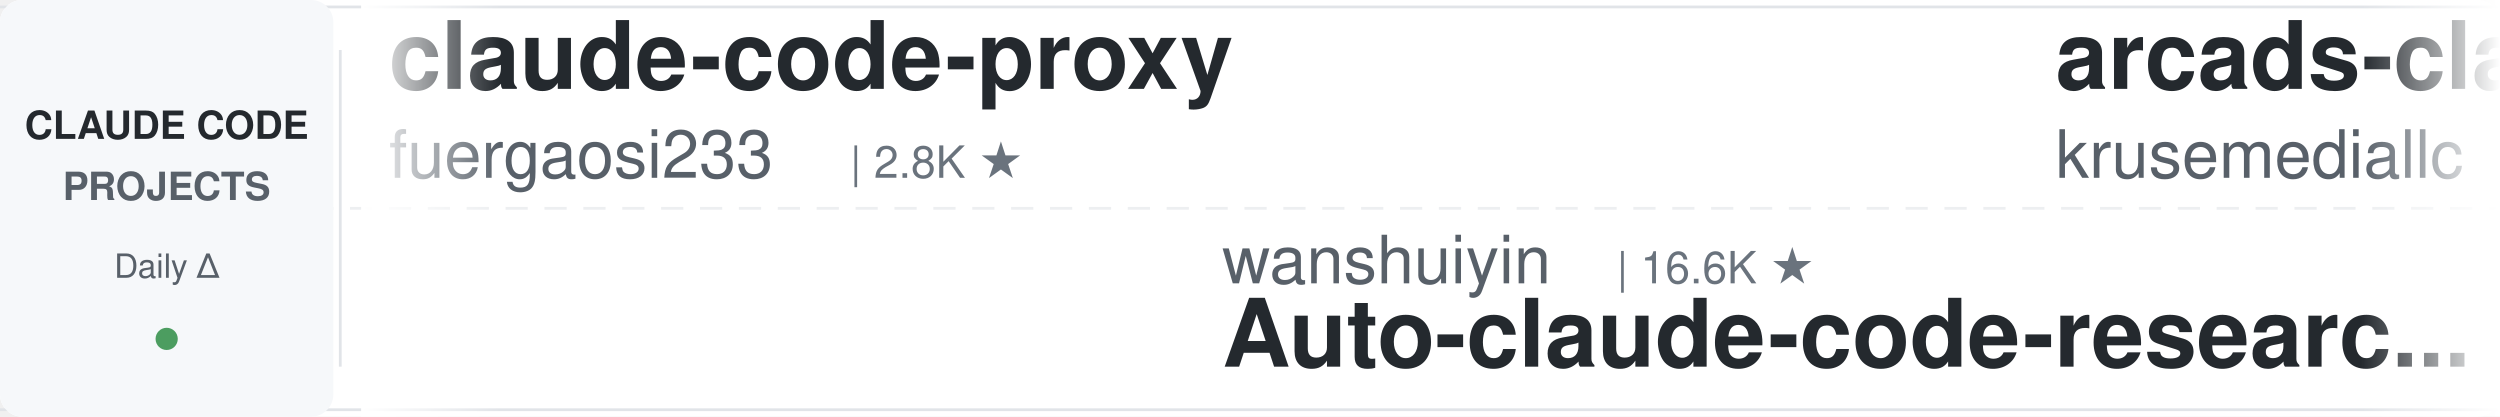
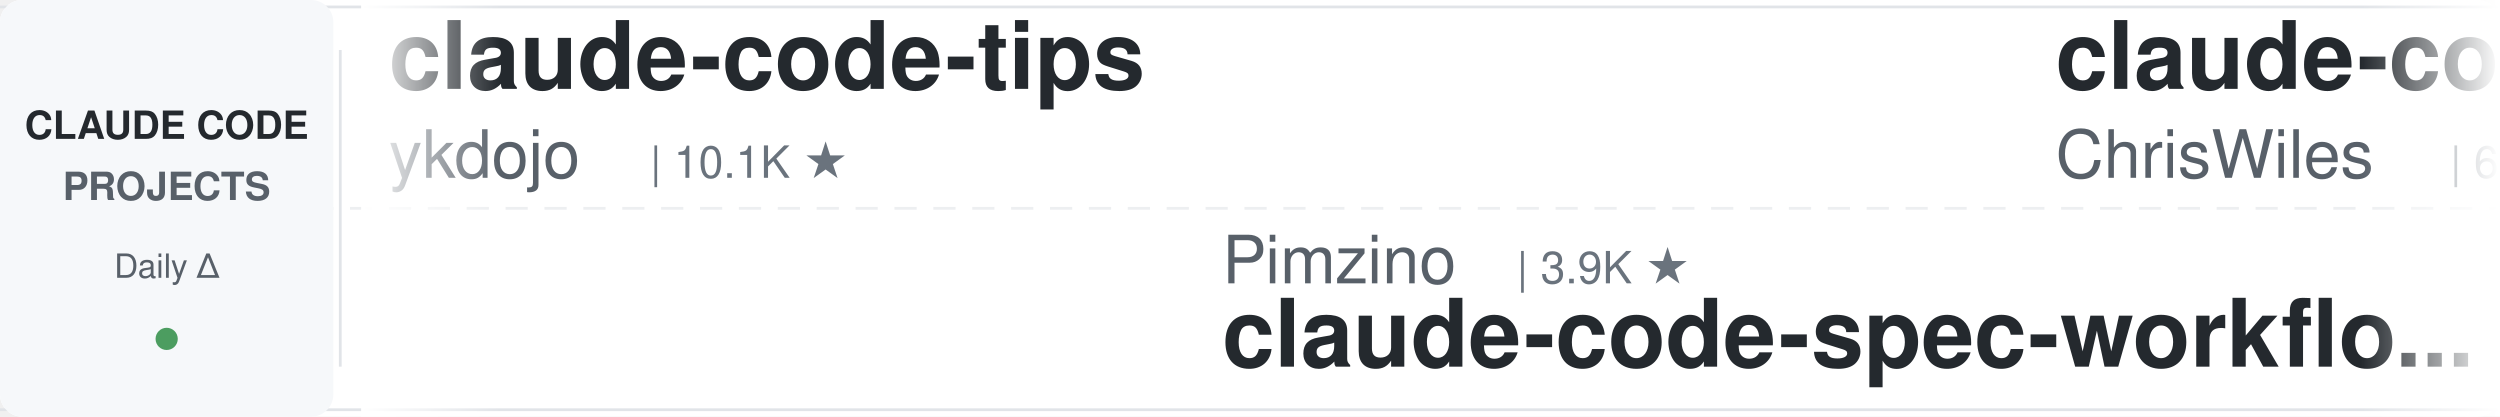
<svg xmlns="http://www.w3.org/2000/svg" width="900" height="150">
  <defs>
    <linearGradient id="leftFade" x1="0%" y1="0%" x2="100%" y2="0%">
      <stop offset="0%" style="stop-color:#ffffff;stop-opacity:1" />
      <stop offset="100%" style="stop-color:#ffffff;stop-opacity:0" />
    </linearGradient>
    <linearGradient id="rightFade" x1="0%" y1="0%" x2="100%" y2="0%">
      <stop offset="0%" style="stop-color:#ffffff;stop-opacity:0" />
      <stop offset="100%" style="stop-color:#ffffff;stop-opacity:1" />
    </linearGradient>
  </defs>
  <rect width="900" height="150" fill="#ffffff" rx="8" />
  <rect x="0" y="2" width="900" height="1" fill="#e1e4e8" />
  <rect x="0" y="147" width="900" height="1" fill="#e1e4e8" />
  <line x1="0" y1="75" x2="900" y2="75" stroke="#e1e4e8" stroke-width="1" stroke-dasharray="8 6" opacity="0.6" />
  <rect x="0" y="0" width="120" height="150" fill="#f6f8fa" rx="8" />
  <text x="60" y="50" font-family="-apple-system, BlinkMacSystemFont, 'Segoe UI', Helvetica, Arial, sans-serif" font-size="14" font-weight="600" fill="#24292e" text-anchor="middle">CLAUDE CODE</text>
  <text x="60" y="72" font-family="-apple-system, BlinkMacSystemFont, 'Segoe UI', Helvetica, Arial, sans-serif" font-size="14" font-weight="600" fill="#586069" text-anchor="middle">PROJECTS</text>
  <text x="60" y="100" font-family="-apple-system, BlinkMacSystemFont, 'Segoe UI', Helvetica, Arial, sans-serif" font-size="12" font-weight="500" fill="#586069" text-anchor="middle">Daily Δ</text>
  <circle cx="60" cy="122" r="4" fill="#22863a" opacity="0.8" />
  <rect x="122" y="18" width="1" height="114" fill="#e1e4e8" />
  <clipPath id="tickerClip">
    <rect x="130" y="0" width="770" height="150" />
  </clipPath>
  <g clip-path="url(#tickerClip)">
    <g id="tickerItems">
      <animateTransform attributeName="transform" attributeType="XML" type="translate" from="0 0" to="-3000 0" dur="54s" repeatCount="indefinite" />
      <g transform="translate(0, 0)">
-         <text x="140" y="32" font-family="-apple-system, BlinkMacSystemFont, 'Segoe UI', Helvetica, Arial, sans-serif" font-size="34" font-weight="600" fill="#24292e">claude-code-proxy</text>
-         <text x="140" y="64" font-family="-apple-system, BlinkMacSystemFont, 'Segoe UI', Helvetica, Arial, sans-serif" font-size="24" font-weight="400" fill="#586069">fuergaosi233</text>
-         <text x="306" y="64" font-family="-apple-system, BlinkMacSystemFont, 'Segoe UI', Helvetica, Arial, sans-serif" font-size="16" font-weight="500" fill="#6a737d">| 2.8K ★</text>
+         <text x="140" y="32" font-family="-apple-system, BlinkMacSystemFont, 'Segoe UI', Helvetica, Arial, sans-serif" font-size="34" font-weight="600" fill="#24292e">claude-code-tips</text>
+         <text x="140" y="64" font-family="-apple-system, BlinkMacSystemFont, 'Segoe UI', Helvetica, Arial, sans-serif" font-size="24" font-weight="400" fill="#586069">ykdojo</text>
+         <text x="234" y="64" font-family="-apple-system, BlinkMacSystemFont, 'Segoe UI', Helvetica, Arial, sans-serif" font-size="16" font-weight="500" fill="#6a737d">| 10.1K ★</text>
      </g>
      <g transform="translate(300, 0)">
+         <text x="140" y="102" font-family="-apple-system, BlinkMacSystemFont, 'Segoe UI', Helvetica, Arial, sans-serif" font-size="24" font-weight="400" fill="#586069">Pimzino</text>
+         <text x="246" y="102" font-family="-apple-system, BlinkMacSystemFont, 'Segoe UI', Helvetica, Arial, sans-serif" font-size="16" font-weight="500" fill="#6a737d">| 3.9K ★</text>
+         <text x="140" y="132" font-family="-apple-system, BlinkMacSystemFont, 'Segoe UI', Helvetica, Arial, sans-serif" font-size="34" font-weight="600" fill="#24292e">claude-code-spec-workflo...</text>
+       </g>
+       <g transform="translate(600, 0)">
+         <text x="140" y="32" font-family="-apple-system, BlinkMacSystemFont, 'Segoe UI', Helvetica, Arial, sans-serif" font-size="34" font-weight="600" fill="#24292e">claude-code-showcase</text>
+         <text x="140" y="64" font-family="-apple-system, BlinkMacSystemFont, 'Segoe UI', Helvetica, Arial, sans-serif" font-size="24" font-weight="400" fill="#586069">ChrisWiles</text>
+         <text x="282" y="64" font-family="-apple-system, BlinkMacSystemFont, 'Segoe UI', Helvetica, Arial, sans-serif" font-size="16" font-weight="500" fill="#6a737d">| 6.1K ★</text>
+       </g>
+       <g transform="translate(900, 0)">
+         <text x="140" y="102" font-family="-apple-system, BlinkMacSystemFont, 'Segoe UI', Helvetica, Arial, sans-serif" font-size="24" font-weight="400" fill="#586069">huangjia2019</text>
+         <text x="306" y="102" font-family="-apple-system, BlinkMacSystemFont, 'Segoe UI', Helvetica, Arial, sans-serif" font-size="16" font-weight="500" fill="#6a737d">| 1.1K ★</text>
+         <text x="140" y="132" font-family="-apple-system, BlinkMacSystemFont, 'Segoe UI', Helvetica, Arial, sans-serif" font-size="34" font-weight="600" fill="#24292e">claude-code-engineering</text>
+       </g>
+       <g transform="translate(1200, 0)">
+         <text x="140" y="32" font-family="-apple-system, BlinkMacSystemFont, 'Segoe UI', Helvetica, Arial, sans-serif" font-size="34" font-weight="600" fill="#24292e">claude-code-base-action</text>
+         <text x="140" y="64" font-family="-apple-system, BlinkMacSystemFont, 'Segoe UI', Helvetica, Arial, sans-serif" font-size="24" font-weight="400" fill="#586069">anthropics</text>
+         <text x="282" y="64" font-family="-apple-system, BlinkMacSystemFont, 'Segoe UI', Helvetica, Arial, sans-serif" font-size="16" font-weight="500" fill="#6a737d">| 990 ★</text>
+       </g>
+       <g transform="translate(1500, 0)">
+         <text x="140" y="102" font-family="-apple-system, BlinkMacSystemFont, 'Segoe UI', Helvetica, Arial, sans-serif" font-size="24" font-weight="400" fill="#586069">anthropics</text>
+         <text x="282" y="102" font-family="-apple-system, BlinkMacSystemFont, 'Segoe UI', Helvetica, Arial, sans-serif" font-size="16" font-weight="500" fill="#6a737d">| 6.3K ★</text>
+         <text x="140" y="132" font-family="-apple-system, BlinkMacSystemFont, 'Segoe UI', Helvetica, Arial, sans-serif" font-size="34" font-weight="600" fill="#24292e">claude-code-security-rev...</text>
+       </g>
+       <g transform="translate(1800, 0)">
+         <text x="140" y="32" font-family="-apple-system, BlinkMacSystemFont, 'Segoe UI', Helvetica, Arial, sans-serif" font-size="34" font-weight="600" fill="#24292e">claude_codex_bridge</text>
+         <text x="140" y="64" font-family="-apple-system, BlinkMacSystemFont, 'Segoe UI', Helvetica, Arial, sans-serif" font-size="24" font-weight="400" fill="#586069">SeemSeam</text>
+         <text x="258" y="64" font-family="-apple-system, BlinkMacSystemFont, 'Segoe UI', Helvetica, Arial, sans-serif" font-size="16" font-weight="500" fill="#6a737d">| 3.5K ★</text>
+       </g>
+       <g transform="translate(2100, 0)">
        <text x="140" y="102" font-family="-apple-system, BlinkMacSystemFont, 'Segoe UI', Helvetica, Arial, sans-serif" font-size="24" font-weight="400" fill="#586069">wanshuiyin</text>
        <text x="282" y="102" font-family="-apple-system, BlinkMacSystemFont, 'Segoe UI', Helvetica, Arial, sans-serif" font-size="16" font-weight="500" fill="#6a737d">| 16.6K ★</text>
        <text x="140" y="132" font-family="-apple-system, BlinkMacSystemFont, 'Segoe UI', Helvetica, Arial, sans-serif" font-size="34" font-weight="600" fill="#24292e">Auto-claude-code-researc...</text>
      </g>
-       <g transform="translate(600, 0)">
-         <text x="140" y="32" font-family="-apple-system, BlinkMacSystemFont, 'Segoe UI', Helvetica, Arial, sans-serif" font-size="34" font-weight="600" fill="#24292e">arcads-claude-code</text>
-         <text x="140" y="64" font-family="-apple-system, BlinkMacSystemFont, 'Segoe UI', Helvetica, Arial, sans-serif" font-size="24" font-weight="400" fill="#586069">krusemediallc</text>
-         <text x="318" y="64" font-family="-apple-system, BlinkMacSystemFont, 'Segoe UI', Helvetica, Arial, sans-serif" font-size="16" font-weight="500" fill="#6a737d">| 1.5K ★</text>
-       </g>
-       <g transform="translate(900, 0)">
-         <text x="140" y="102" font-family="-apple-system, BlinkMacSystemFont, 'Segoe UI', Helvetica, Arial, sans-serif" font-size="24" font-weight="400" fill="#586069">lorryjovens-hub</text>
-         <text x="342" y="102" font-family="-apple-system, BlinkMacSystemFont, 'Segoe UI', Helvetica, Arial, sans-serif" font-size="16" font-weight="500" fill="#6a737d">| 1.7K ★</text>
-         <text x="140" y="132" font-family="-apple-system, BlinkMacSystemFont, 'Segoe UI', Helvetica, Arial, sans-serif" font-size="34" font-weight="600" fill="#24292e">claude-code-rust</text>
-       </g>
-       <g transform="translate(1200, 0)">
-         <text x="140" y="32" font-family="-apple-system, BlinkMacSystemFont, 'Segoe UI', Helvetica, Arial, sans-serif" font-size="34" font-weight="600" fill="#24292e">claude_codex_bridge</text>
-         <text x="140" y="64" font-family="-apple-system, BlinkMacSystemFont, 'Segoe UI', Helvetica, Arial, sans-serif" font-size="24" font-weight="400" fill="#586069">SeemSeam</text>
-         <text x="258" y="64" font-family="-apple-system, BlinkMacSystemFont, 'Segoe UI', Helvetica, Arial, sans-serif" font-size="16" font-weight="500" fill="#6a737d">| 3.5K ★</text>
-       </g>
-       <g transform="translate(1500, 0)">
-         <text x="140" y="102" font-family="-apple-system, BlinkMacSystemFont, 'Segoe UI', Helvetica, Arial, sans-serif" font-size="24" font-weight="400" fill="#586069">repowise-dev</text>
-         <text x="306" y="102" font-family="-apple-system, BlinkMacSystemFont, 'Segoe UI', Helvetica, Arial, sans-serif" font-size="16" font-weight="500" fill="#6a737d">| 1.2K ★</text>
-         <text x="140" y="132" font-family="-apple-system, BlinkMacSystemFont, 'Segoe UI', Helvetica, Arial, sans-serif" font-size="34" font-weight="600" fill="#24292e">claude-code-prompts</text>
-       </g>
-       <g transform="translate(1800, 0)">
-         <text x="140" y="32" font-family="-apple-system, BlinkMacSystemFont, 'Segoe UI', Helvetica, Arial, sans-serif" font-size="34" font-weight="600" fill="#24292e">claude-code-tudou</text>
-         <text x="140" y="64" font-family="-apple-system, BlinkMacSystemFont, 'Segoe UI', Helvetica, Arial, sans-serif" font-size="24" font-weight="400" fill="#586069">AICoderTudou</text>
-         <text x="306" y="64" font-family="-apple-system, BlinkMacSystemFont, 'Segoe UI', Helvetica, Arial, sans-serif" font-size="16" font-weight="500" fill="#6a737d">| 494 ★</text>
-       </g>
-       <g transform="translate(2100, 0)">
-         <text x="140" y="102" font-family="-apple-system, BlinkMacSystemFont, 'Segoe UI', Helvetica, Arial, sans-serif" font-size="24" font-weight="400" fill="#586069">ponponon</text>
-         <text x="258" y="102" font-family="-apple-system, BlinkMacSystemFont, 'Segoe UI', Helvetica, Arial, sans-serif" font-size="16" font-weight="500" fill="#6a737d">| 2.3K ★</text>
-         <text x="140" y="132" font-family="-apple-system, BlinkMacSystemFont, 'Segoe UI', Helvetica, Arial, sans-serif" font-size="34" font-weight="600" fill="#24292e">claude_code_src</text>
-       </g>
      <g transform="translate(2400, 0)">
-         <text x="140" y="32" font-family="-apple-system, BlinkMacSystemFont, 'Segoe UI', Helvetica, Arial, sans-serif" font-size="34" font-weight="600" fill="#24292e">claude-code-base-action</text>
-         <text x="140" y="64" font-family="-apple-system, BlinkMacSystemFont, 'Segoe UI', Helvetica, Arial, sans-serif" font-size="24" font-weight="400" fill="#586069">anthropics</text>
-         <text x="282" y="64" font-family="-apple-system, BlinkMacSystemFont, 'Segoe UI', Helvetica, Arial, sans-serif" font-size="16" font-weight="500" fill="#6a737d">| 987 ★</text>
+         <text x="140" y="32" font-family="-apple-system, BlinkMacSystemFont, 'Segoe UI', Helvetica, Arial, sans-serif" font-size="34" font-weight="600" fill="#24292e">claude-code-reverse</text>
+         <text x="140" y="64" font-family="-apple-system, BlinkMacSystemFont, 'Segoe UI', Helvetica, Arial, sans-serif" font-size="24" font-weight="400" fill="#586069">Yuyz0112</text>
+         <text x="258" y="64" font-family="-apple-system, BlinkMacSystemFont, 'Segoe UI', Helvetica, Arial, sans-serif" font-size="16" font-weight="500" fill="#6a737d">| 2.4K ★</text>
      </g>
      <g transform="translate(2700, 0)">
-         <text x="140" y="102" font-family="-apple-system, BlinkMacSystemFont, 'Segoe UI', Helvetica, Arial, sans-serif" font-size="24" font-weight="400" fill="#586069">oboard</text>
-         <text x="234" y="102" font-family="-apple-system, BlinkMacSystemFont, 'Segoe UI', Helvetica, Arial, sans-serif" font-size="16" font-weight="500" fill="#6a737d">| 3.3K ★</text>
-         <text x="140" y="132" font-family="-apple-system, BlinkMacSystemFont, 'Segoe UI', Helvetica, Arial, sans-serif" font-size="34" font-weight="600" fill="#24292e">claude-code-rev</text>
+         <text x="140" y="102" font-family="-apple-system, BlinkMacSystemFont, 'Segoe UI', Helvetica, Arial, sans-serif" font-size="24" font-weight="400" fill="#586069">xu-xiang</text>
+         <text x="258" y="102" font-family="-apple-system, BlinkMacSystemFont, 'Segoe UI', Helvetica, Arial, sans-serif" font-size="16" font-weight="500" fill="#6a737d">| 2.0K ★</text>
+         <text x="140" y="132" font-family="-apple-system, BlinkMacSystemFont, 'Segoe UI', Helvetica, Arial, sans-serif" font-size="34" font-weight="600" fill="#24292e">everything-claude-code-z...</text>
      </g>
      <g transform="translate(3000, 0)">
-         <text x="140" y="32" font-family="-apple-system, BlinkMacSystemFont, 'Segoe UI', Helvetica, Arial, sans-serif" font-size="34" font-weight="600" fill="#24292e">claude-code-proxy</text>
-         <text x="140" y="64" font-family="-apple-system, BlinkMacSystemFont, 'Segoe UI', Helvetica, Arial, sans-serif" font-size="24" font-weight="400" fill="#586069">fuergaosi233</text>
-         <text x="306" y="64" font-family="-apple-system, BlinkMacSystemFont, 'Segoe UI', Helvetica, Arial, sans-serif" font-size="16" font-weight="500" fill="#6a737d">| 2.8K ★</text>
+         <text x="140" y="32" font-family="-apple-system, BlinkMacSystemFont, 'Segoe UI', Helvetica, Arial, sans-serif" font-size="34" font-weight="600" fill="#24292e">claude-code-tips</text>
+         <text x="140" y="64" font-family="-apple-system, BlinkMacSystemFont, 'Segoe UI', Helvetica, Arial, sans-serif" font-size="24" font-weight="400" fill="#586069">ykdojo</text>
+         <text x="234" y="64" font-family="-apple-system, BlinkMacSystemFont, 'Segoe UI', Helvetica, Arial, sans-serif" font-size="16" font-weight="500" fill="#6a737d">| 10.1K ★</text>
      </g>
      <g transform="translate(3300, 0)">
-         <text x="140" y="102" font-family="-apple-system, BlinkMacSystemFont, 'Segoe UI', Helvetica, Arial, sans-serif" font-size="24" font-weight="400" fill="#586069">wanshuiyin</text>
-         <text x="282" y="102" font-family="-apple-system, BlinkMacSystemFont, 'Segoe UI', Helvetica, Arial, sans-serif" font-size="16" font-weight="500" fill="#6a737d">| 16.6K ★</text>
-         <text x="140" y="132" font-family="-apple-system, BlinkMacSystemFont, 'Segoe UI', Helvetica, Arial, sans-serif" font-size="34" font-weight="600" fill="#24292e">Auto-claude-code-researc...</text>
+         <text x="140" y="102" font-family="-apple-system, BlinkMacSystemFont, 'Segoe UI', Helvetica, Arial, sans-serif" font-size="24" font-weight="400" fill="#586069">Pimzino</text>
+         <text x="246" y="102" font-family="-apple-system, BlinkMacSystemFont, 'Segoe UI', Helvetica, Arial, sans-serif" font-size="16" font-weight="500" fill="#6a737d">| 3.9K ★</text>
+         <text x="140" y="132" font-family="-apple-system, BlinkMacSystemFont, 'Segoe UI', Helvetica, Arial, sans-serif" font-size="34" font-weight="600" fill="#24292e">claude-code-spec-workflo...</text>
      </g>
      <g transform="translate(3600, 0)">
-         <text x="140" y="32" font-family="-apple-system, BlinkMacSystemFont, 'Segoe UI', Helvetica, Arial, sans-serif" font-size="34" font-weight="600" fill="#24292e">arcads-claude-code</text>
-         <text x="140" y="64" font-family="-apple-system, BlinkMacSystemFont, 'Segoe UI', Helvetica, Arial, sans-serif" font-size="24" font-weight="400" fill="#586069">krusemediallc</text>
-         <text x="318" y="64" font-family="-apple-system, BlinkMacSystemFont, 'Segoe UI', Helvetica, Arial, sans-serif" font-size="16" font-weight="500" fill="#6a737d">| 1.5K ★</text>
+         <text x="140" y="32" font-family="-apple-system, BlinkMacSystemFont, 'Segoe UI', Helvetica, Arial, sans-serif" font-size="34" font-weight="600" fill="#24292e">claude-code-showcase</text>
+         <text x="140" y="64" font-family="-apple-system, BlinkMacSystemFont, 'Segoe UI', Helvetica, Arial, sans-serif" font-size="24" font-weight="400" fill="#586069">ChrisWiles</text>
+         <text x="282" y="64" font-family="-apple-system, BlinkMacSystemFont, 'Segoe UI', Helvetica, Arial, sans-serif" font-size="16" font-weight="500" fill="#6a737d">| 6.1K ★</text>
      </g>
      <g transform="translate(3900, 0)">
-         <text x="140" y="102" font-family="-apple-system, BlinkMacSystemFont, 'Segoe UI', Helvetica, Arial, sans-serif" font-size="24" font-weight="400" fill="#586069">lorryjovens-hub</text>
-         <text x="342" y="102" font-family="-apple-system, BlinkMacSystemFont, 'Segoe UI', Helvetica, Arial, sans-serif" font-size="16" font-weight="500" fill="#6a737d">| 1.7K ★</text>
-         <text x="140" y="132" font-family="-apple-system, BlinkMacSystemFont, 'Segoe UI', Helvetica, Arial, sans-serif" font-size="34" font-weight="600" fill="#24292e">claude-code-rust</text>
+         <text x="140" y="102" font-family="-apple-system, BlinkMacSystemFont, 'Segoe UI', Helvetica, Arial, sans-serif" font-size="24" font-weight="400" fill="#586069">huangjia2019</text>
+         <text x="306" y="102" font-family="-apple-system, BlinkMacSystemFont, 'Segoe UI', Helvetica, Arial, sans-serif" font-size="16" font-weight="500" fill="#6a737d">| 1.1K ★</text>
+         <text x="140" y="132" font-family="-apple-system, BlinkMacSystemFont, 'Segoe UI', Helvetica, Arial, sans-serif" font-size="34" font-weight="600" fill="#24292e">claude-code-engineering</text>
      </g>
    </g>
  </g>
  <rect x="130" y="0" width="50" height="150" fill="url(#leftFade)" />
  <rect x="850" y="0" width="50" height="150" fill="url(#rightFade)" />
</svg>
